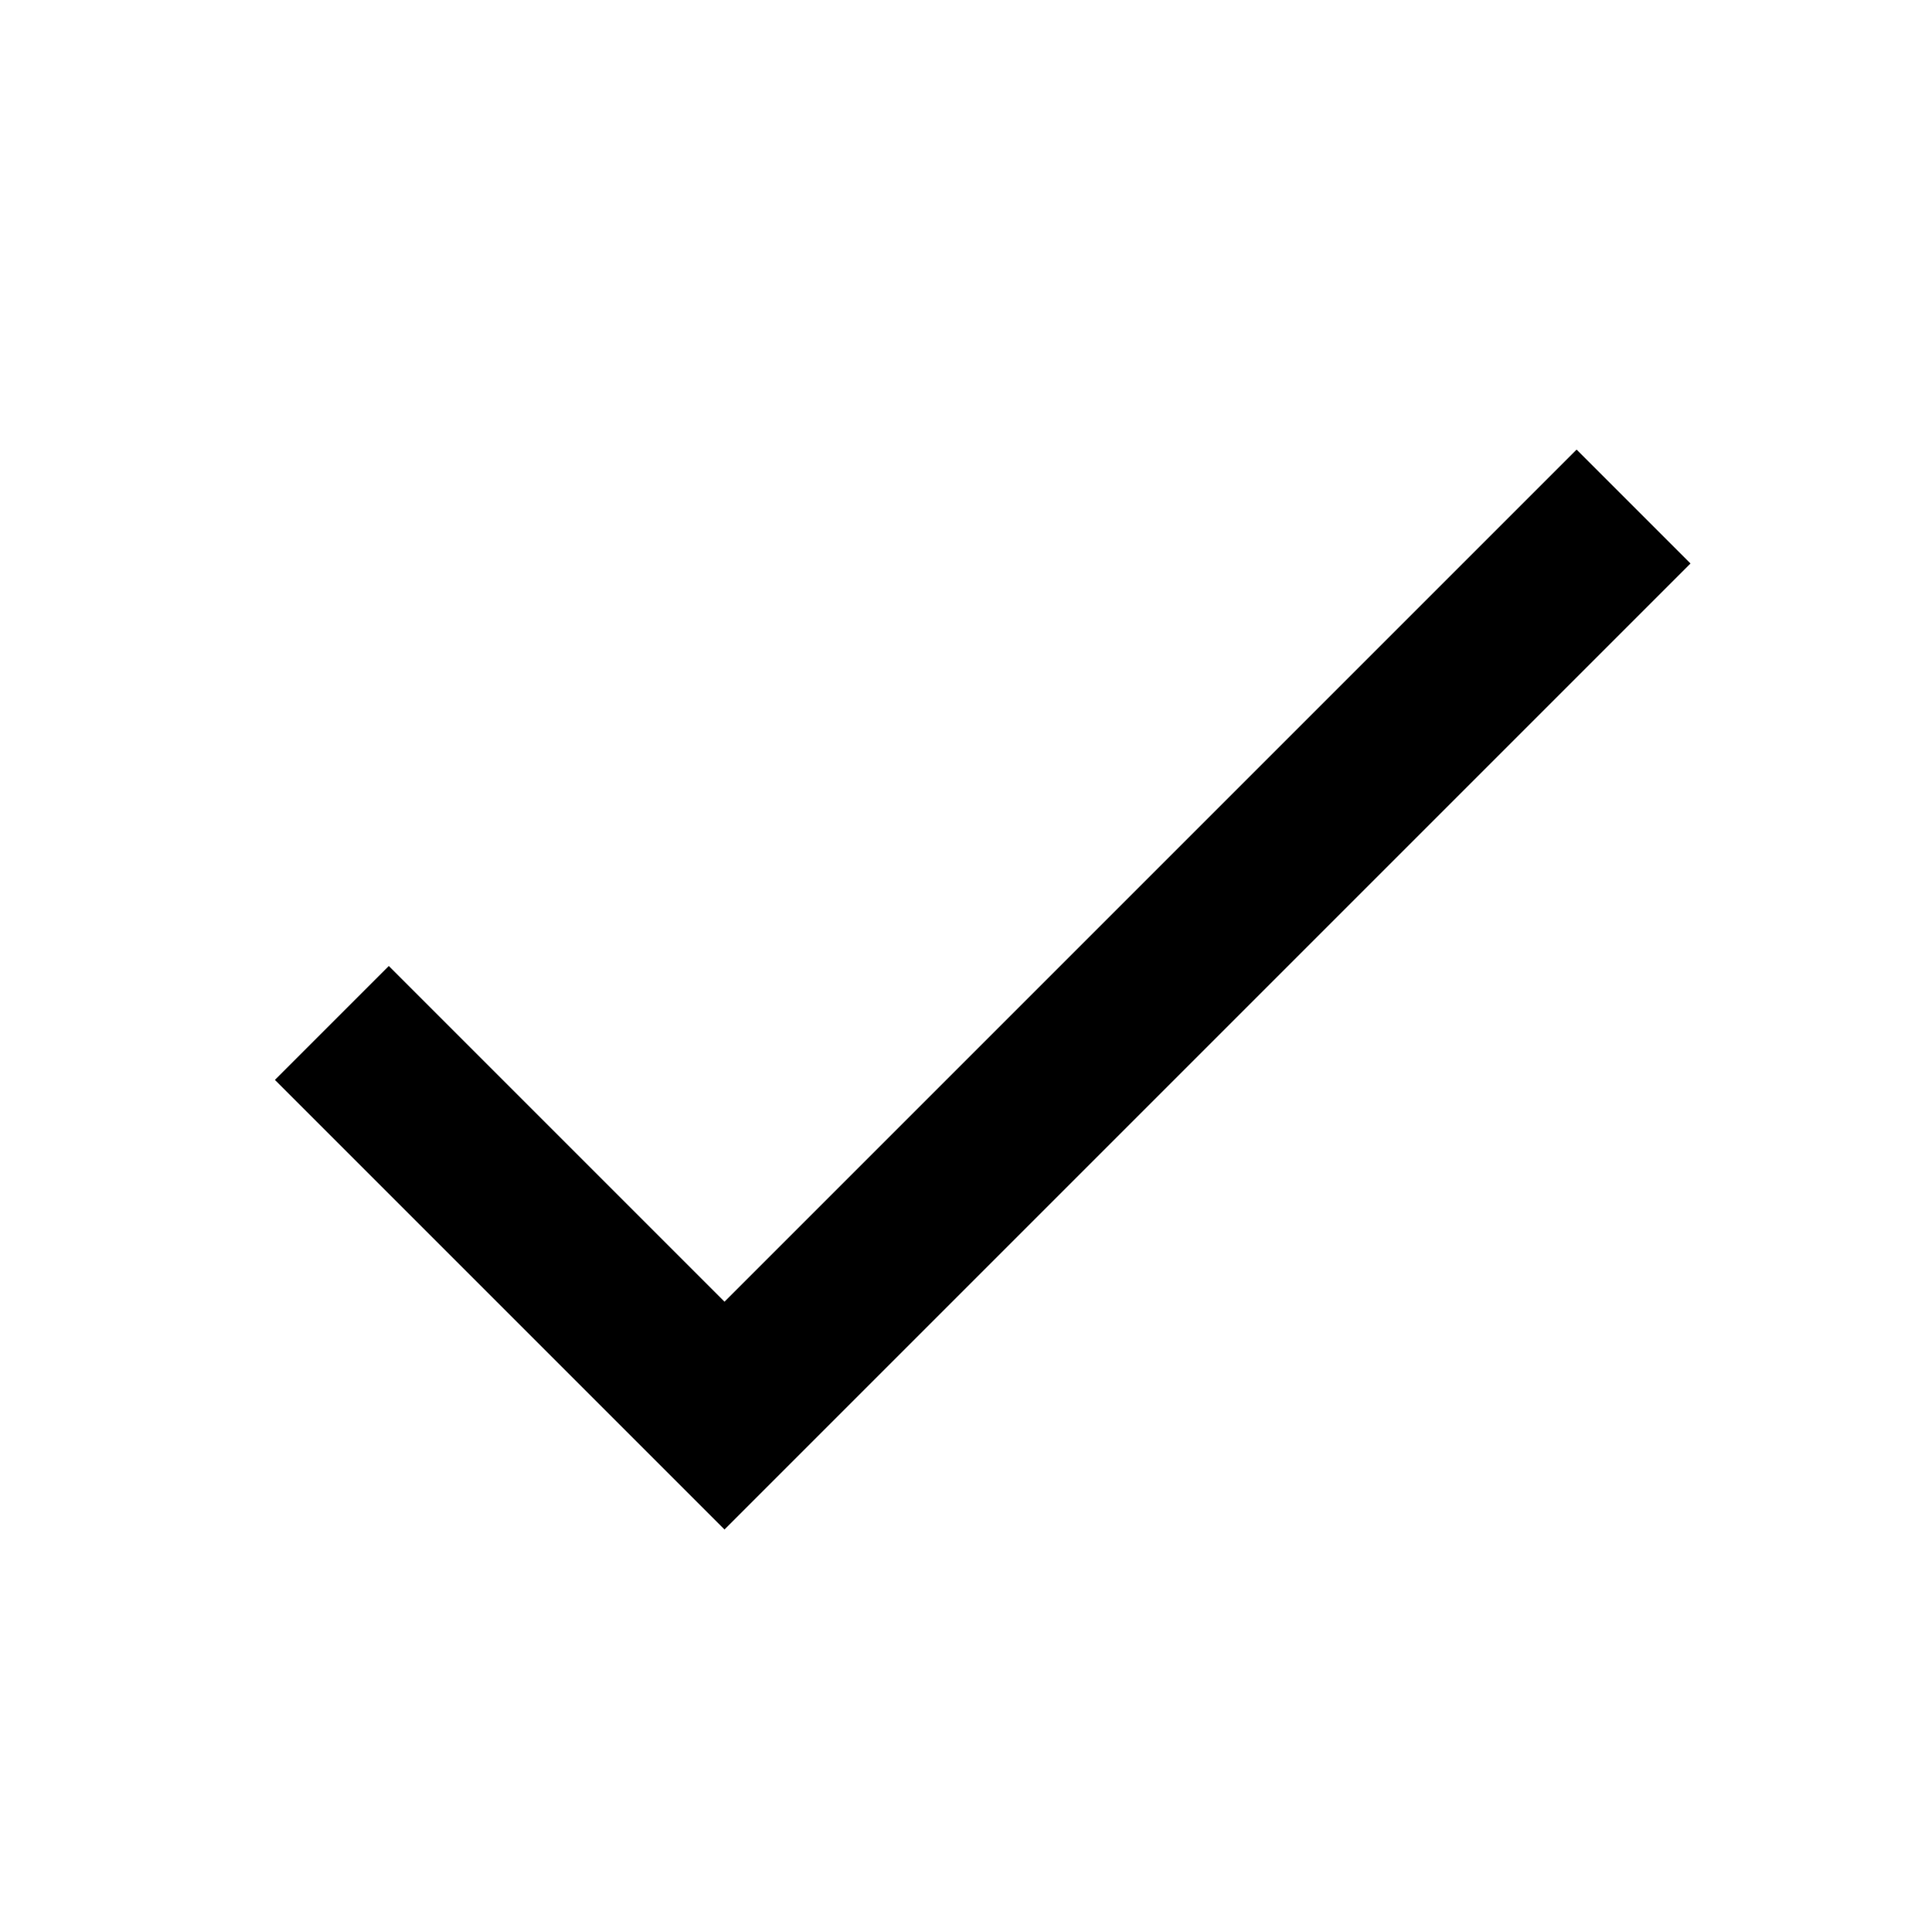
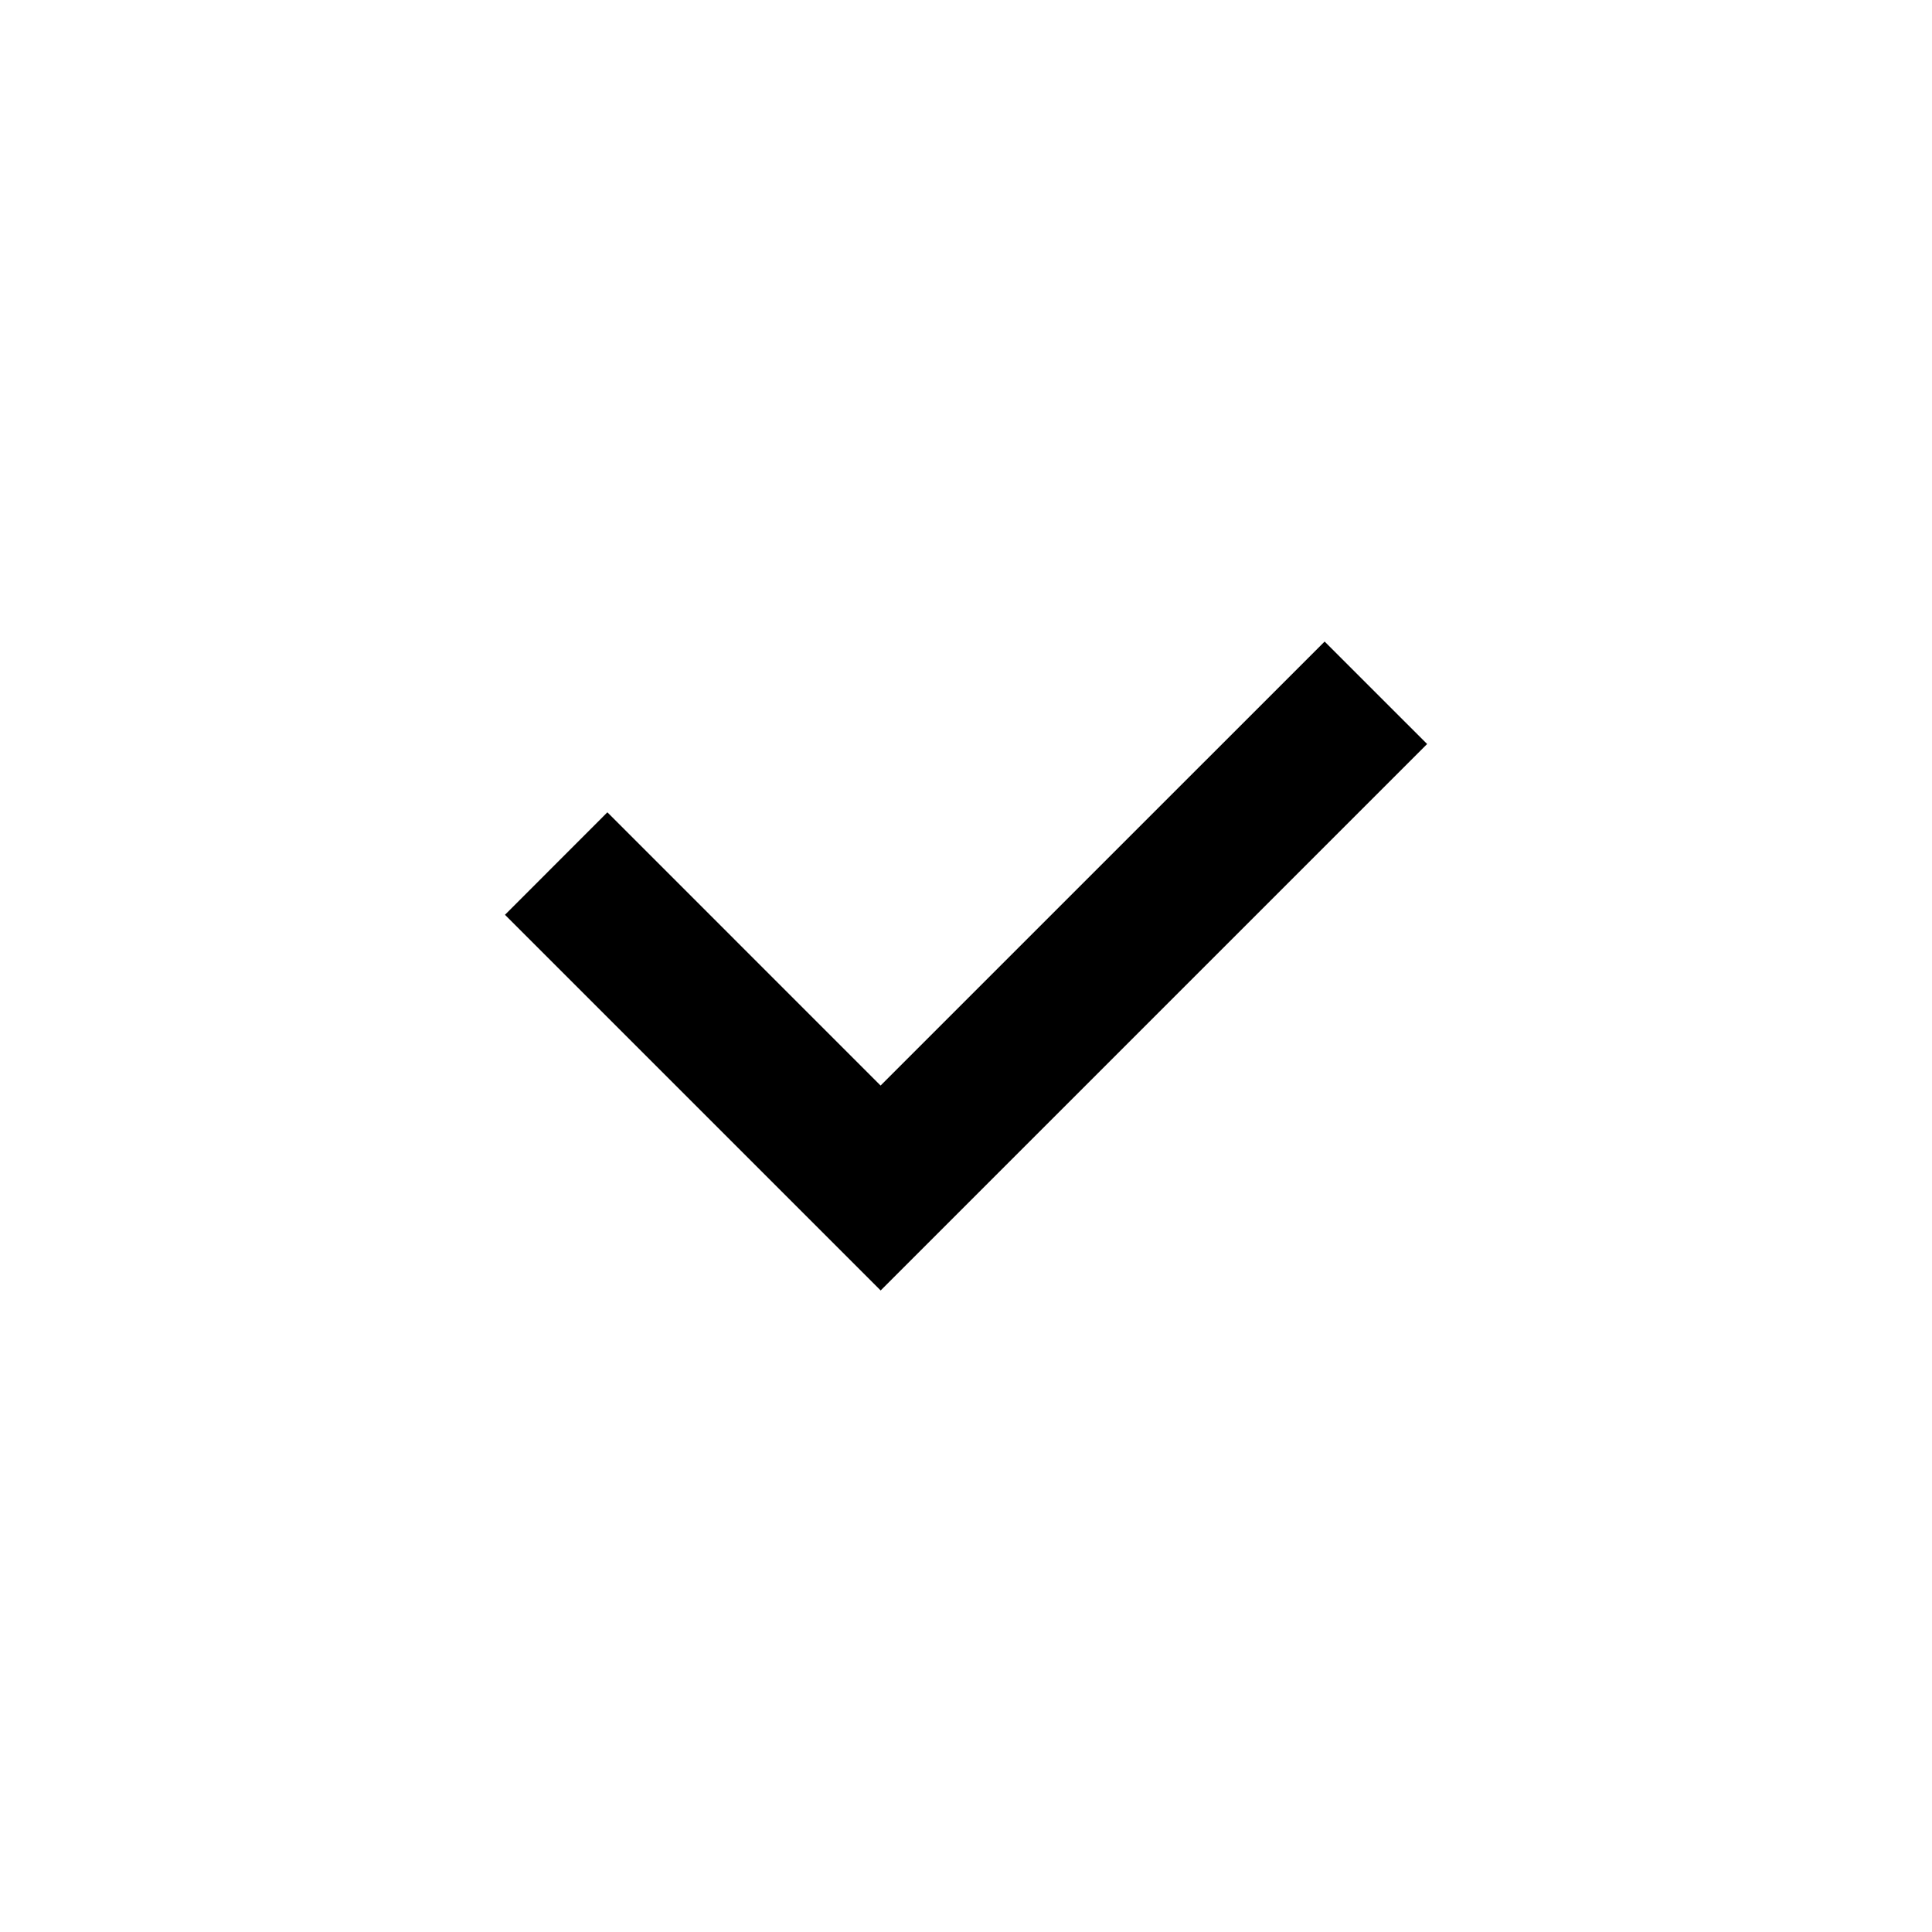
- <svg xmlns="http://www.w3.org/2000/svg" height="48" viewBox="0 0 48 48" width="48">
-   <path d="M0 0h48v48H0z" fill="none" />
-   <path d="M18 32.34L9.66 24l-2.83 2.83L18 38l24-24-2.83-2.83z" />
+ <svg xmlns="http://www.w3.org/2000/svg" height="80" viewBox="0 0 80 80" width="80">
+   <path d="M54.85 26.565L36.463 44.95 25.15 33.636 20.91 37.88l15.556 15.555 22.628-22.627" />
</svg>
